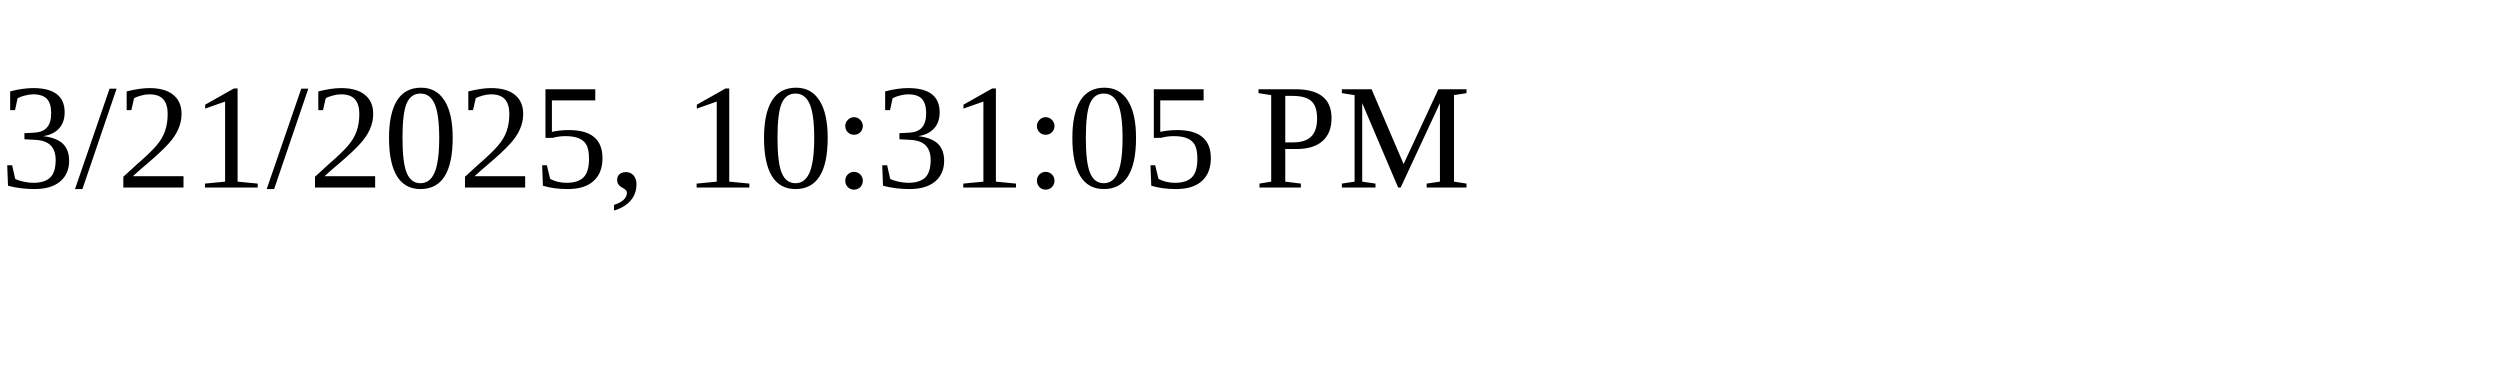
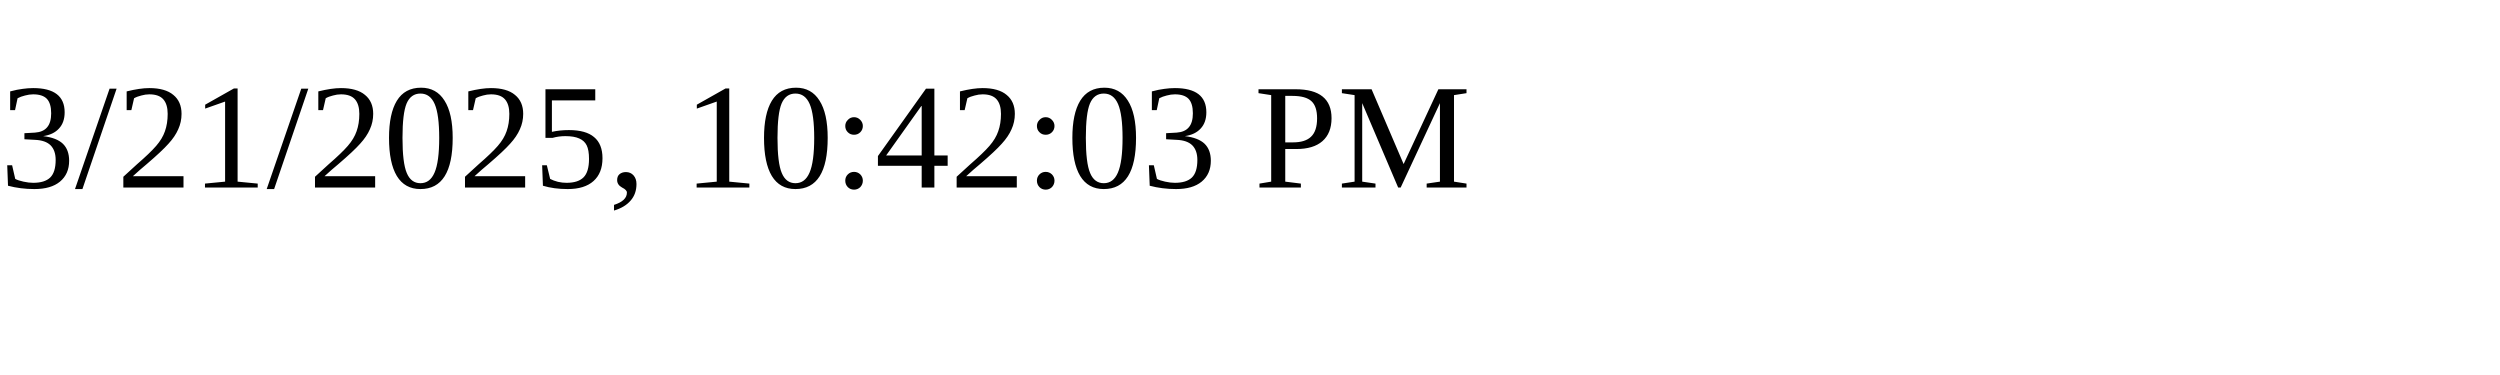
<svg xmlns="http://www.w3.org/2000/svg" height="30" width="200">
-   <text x="0" y="15">3/21/2025, 10:31:05 PM</text>
+   <text x="0" y="15">3/21/2025, 10:42:03 PM</text>
</svg>
